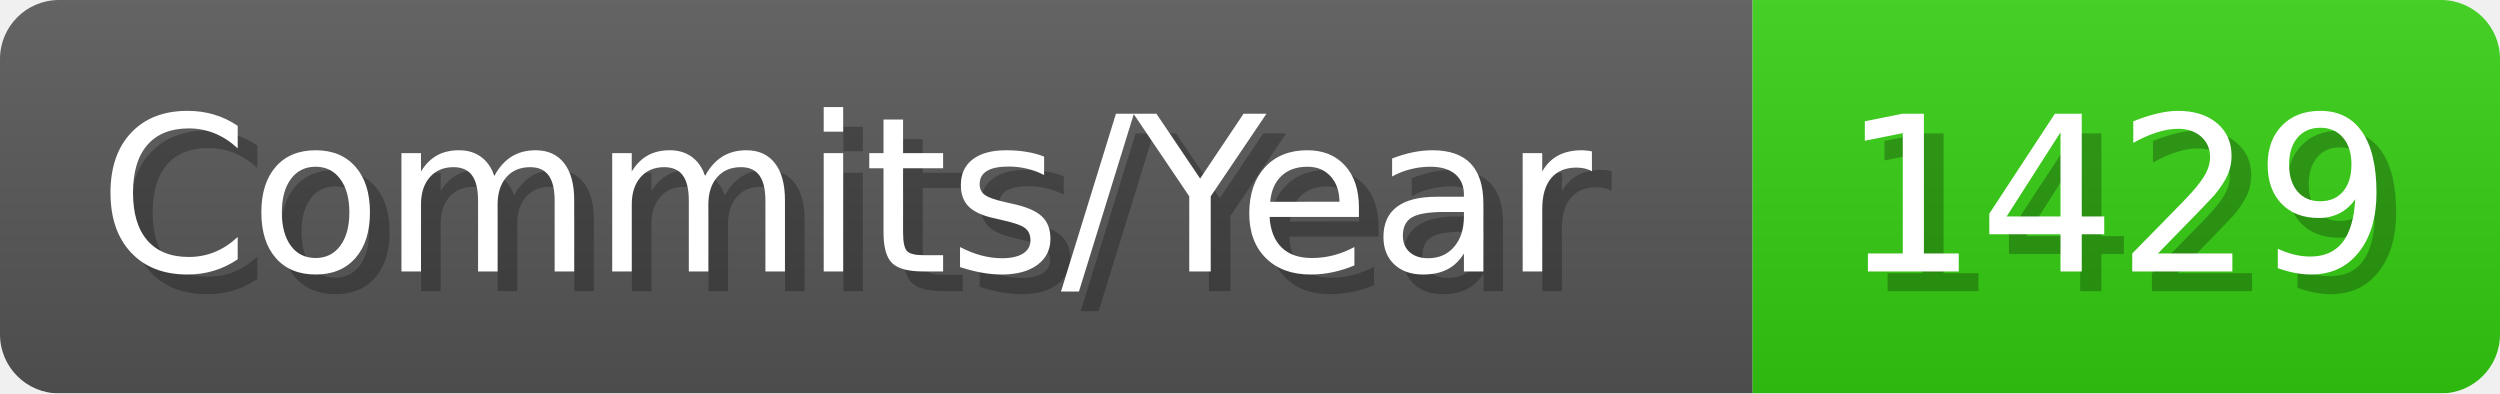
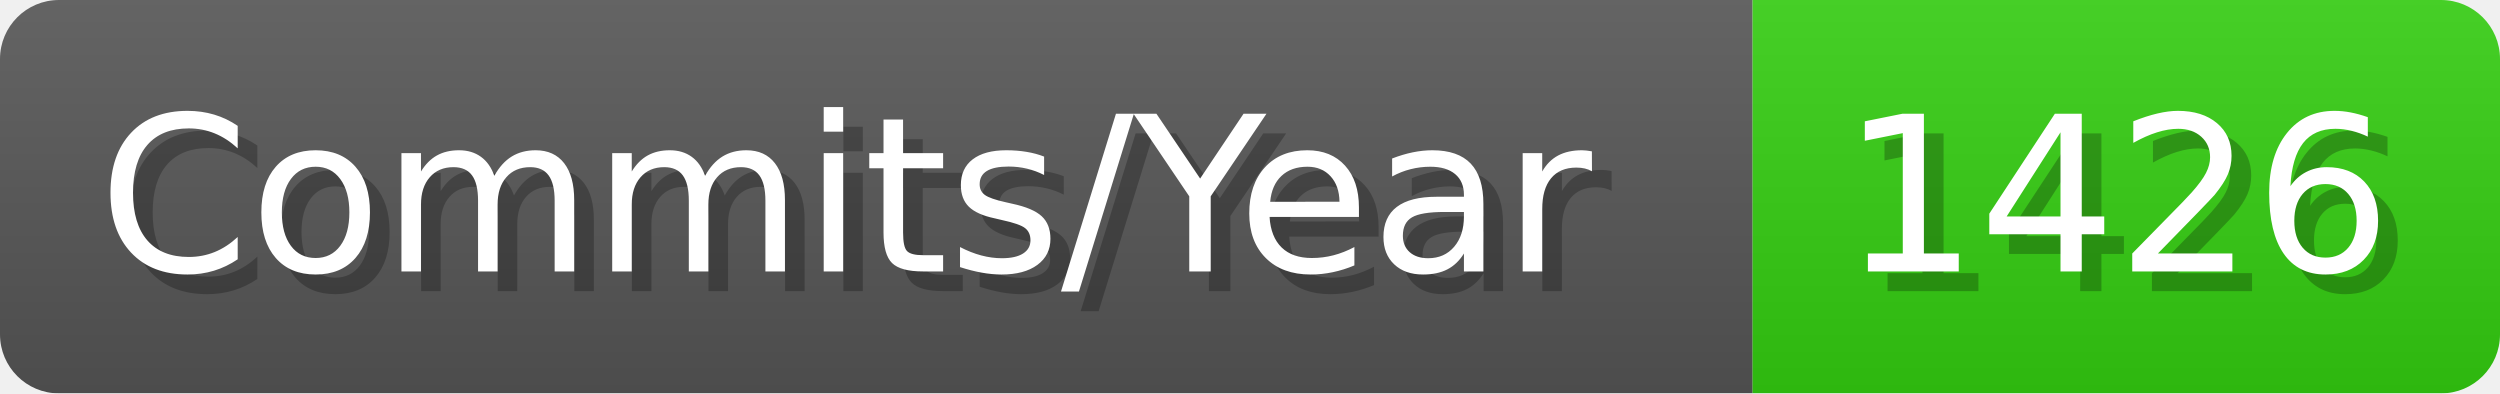
- <svg xmlns="http://www.w3.org/2000/svg" width="127.1" height="20" viewBox="0 0 1271 200" role="img" aria-label="Commits/Year: 1429">
+ <svg xmlns="http://www.w3.org/2000/svg" width="127.1" height="20" viewBox="0 0 1271 200" role="img" aria-label="Commits/Year: 1426">
  <linearGradient id="aUPdi" x2="0" y2="100%">
    <stop offset="0" stop-opacity=".1" stop-color="#EEE" />
    <stop offset="1" stop-opacity=".1" />
  </linearGradient>
  <mask id="WfAiQ">
    <rect width="1271" height="200" rx="30" fill="#FFF" />
  </mask>
  <g mask="url(#WfAiQ)">
    <rect width="891" height="200" fill="#555" />
    <rect width="380" height="200" fill="#3C1" x="891" />
    <rect width="1271" height="200" fill="url(#aUPdi)" />
  </g>
  <g aria-hidden="true" fill="#fff" text-anchor="start" font-family="Verdana,DejaVu Sans,sans-serif" font-size="110">
    <text x="60" y="148" textLength="791" fill="#000" opacity="0.25">Commits/Year</text>
    <text x="50" y="138" textLength="791">Commits/Year</text>
-     <text x="946" y="148" textLength="280" fill="#000" opacity="0.25">1429</text>
-     <text x="936" y="138" textLength="280">1429</text>
+     <text x="946" y="148" textLength="280" fill="#000" opacity="0.25">1426</text>
+     <text x="936" y="138" textLength="280">1426</text>
  </g>
</svg>
